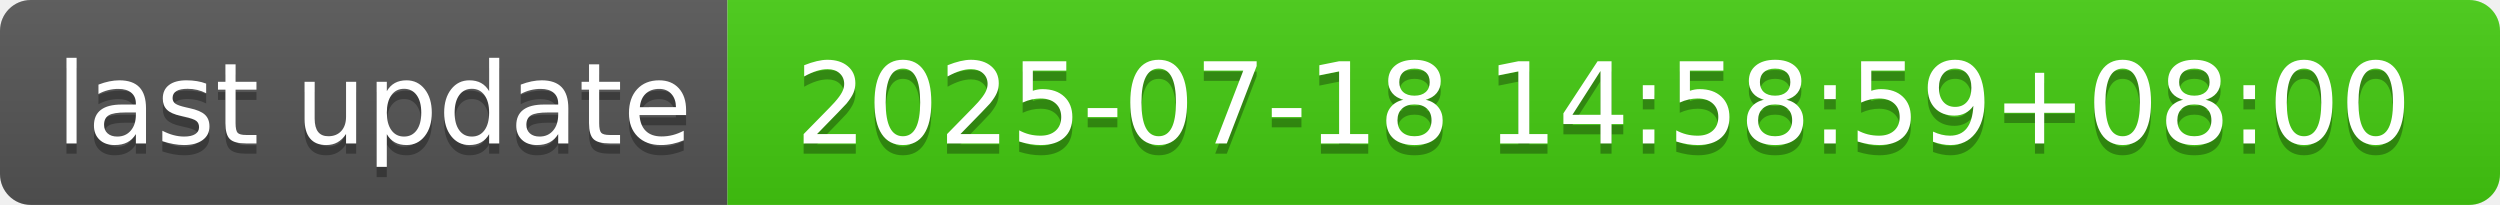
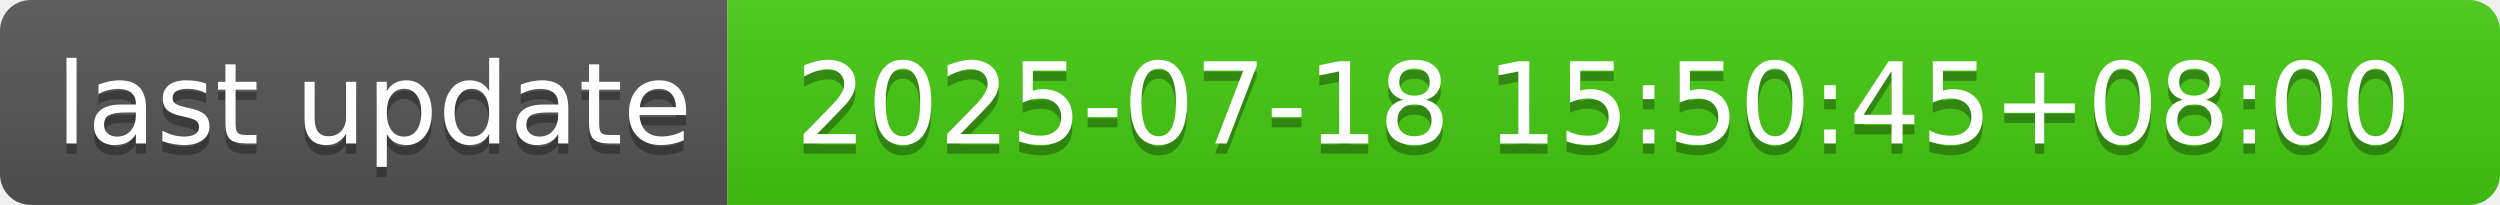
- <svg xmlns="http://www.w3.org/2000/svg" width="244" height="20" role="img" aria-label="last update: 2025-07-18 14:58:59+08:00">
+ <svg xmlns="http://www.w3.org/2000/svg" width="244" height="20" role="img" aria-label="last update: 2025-07-18 15:50:45+08:00">
  <linearGradient id="s" x2="0" y2="100%">
    <stop offset="0" stop-color="#bbb" stop-opacity=".1" />
    <stop offset="1" stop-opacity=".1" />
  </linearGradient>
  <clipPath id="r">
    <rect width="244" height="20" rx="3" fill="#fff" />
  </clipPath>
  <g clip-path="url(#r)">
    <rect width="71" height="20" fill="#555" />
    <rect x="71" width="173" height="20" fill="#4c1" />
    <rect width="244" height="20" fill="url(#s)" />
  </g>
  <g fill="#fff" text-anchor="middle" font-family="Verdana,Geneva,DejaVu Sans,sans-serif" text-rendering="geometricPrecision" font-size="110">
    <text aria-hidden="true" x="365" y="150" fill="#010101" fill-opacity=".3" transform="scale(.1)" textLength="610">last update</text>
    <text x="365" y="140" transform="scale(.1)" fill="#fff" textLength="610">last update</text>
-     <text aria-hidden="true" x="1565" y="150" fill="#010101" fill-opacity=".3" transform="scale(.1)" textLength="1630">2025-07-18 14:58:59+08:00</text>
-     <text x="1565" y="140" transform="scale(.1)" fill="#fff" textLength="1630">2025-07-18 14:58:59+08:00</text>
+     <text aria-hidden="true" x="1565" y="150" fill="#010101" fill-opacity=".3" transform="scale(.1)" textLength="1630">2025-07-18 15:50:45+08:00</text>
+     <text x="1565" y="140" transform="scale(.1)" fill="#fff" textLength="1630">2025-07-18 15:50:45+08:00</text>
  </g>
</svg>
